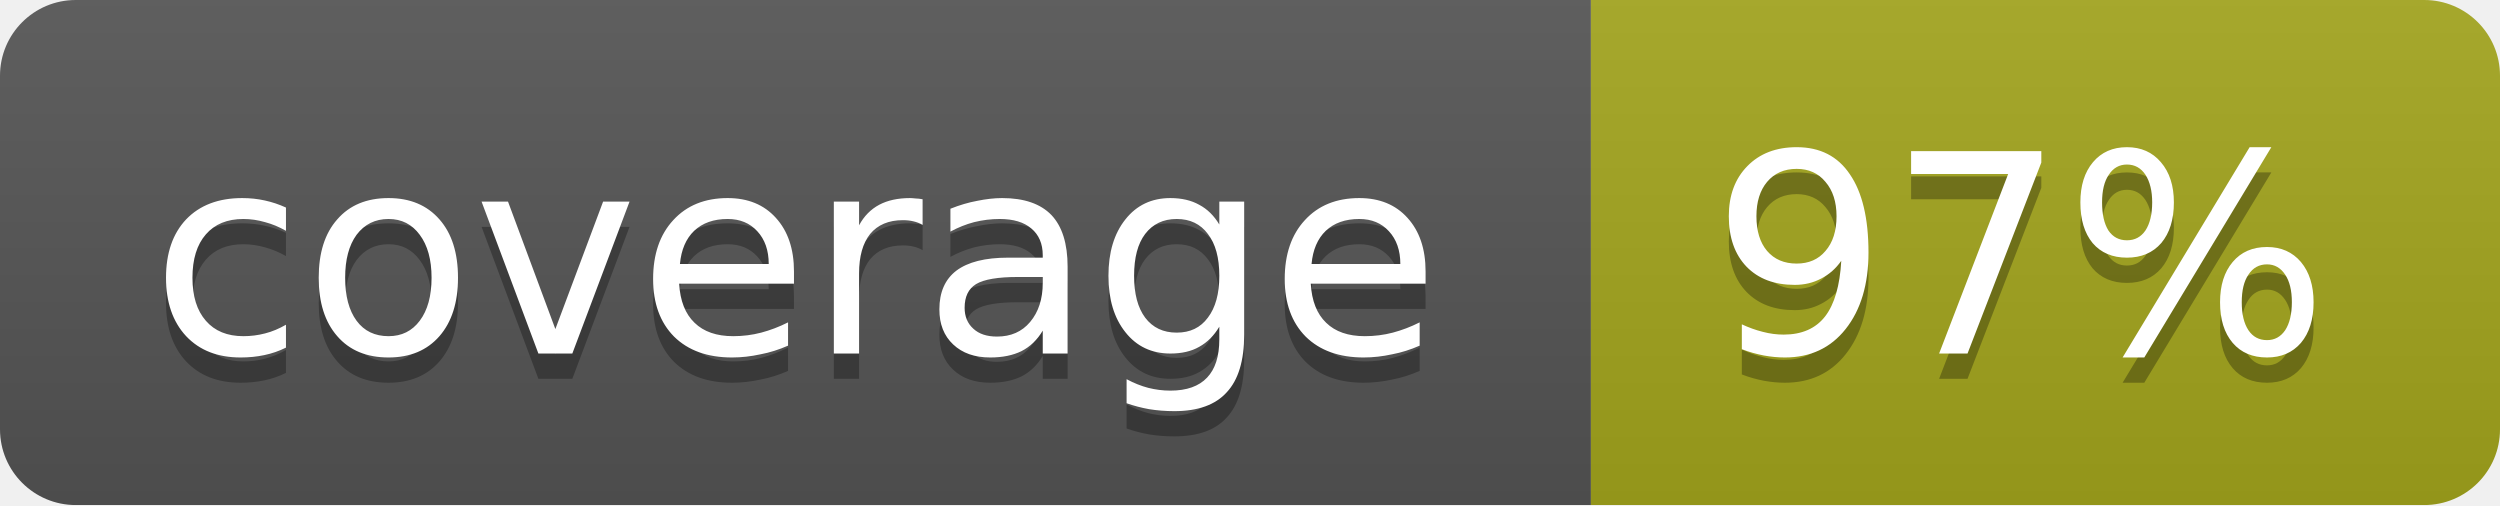
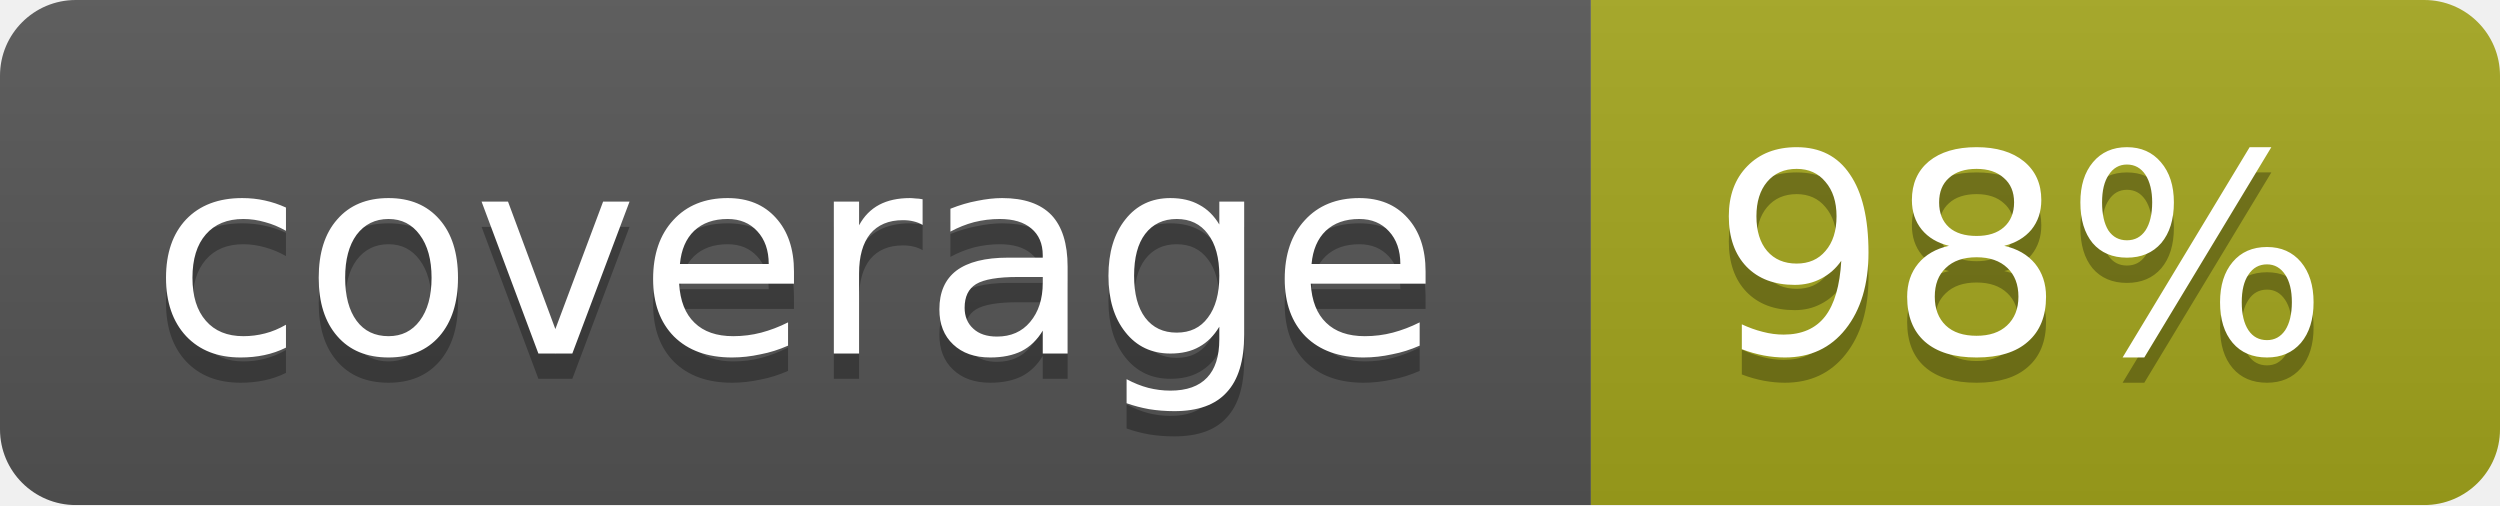
<svg xmlns="http://www.w3.org/2000/svg" width="99" height="20">
  <linearGradient id="b" x2="0" y2="100%">
    <stop offset="0" stop-color="#bbb" stop-opacity=".1" />
    <stop offset="1" stop-opacity=".1" />
  </linearGradient>
  <mask id="a">
    <rect width="99" height="20" rx="3" fill="#fff" />
  </mask>
  <g mask="url(#a)">
    <path fill="#555" d="M0 0h63v20H0z" />
    <path fill="#a4a61d" d="M63 0h36v20H63z" />
    <path fill="url(#b)" d="M0 0h99v20H0z" />
  </g>
  <g fill="#fff" text-anchor="middle" font-family="DejaVu Sans,Verdana,Geneva,sans-serif" font-size="11">
    <text x="31.5" y="15" fill="#010101" fill-opacity=".3">coverage</text>
    <text x="31.5" y="14">coverage</text>
-     <text x="80" y="15" fill="#010101" fill-opacity=".3">97%</text>
-     <text x="80" y="14">97%</text>
+     <text x="80" y="15" fill="#010101" fill-opacity=".3">98%</text>
+     <text x="80" y="14">98%</text>
  </g>
</svg>
